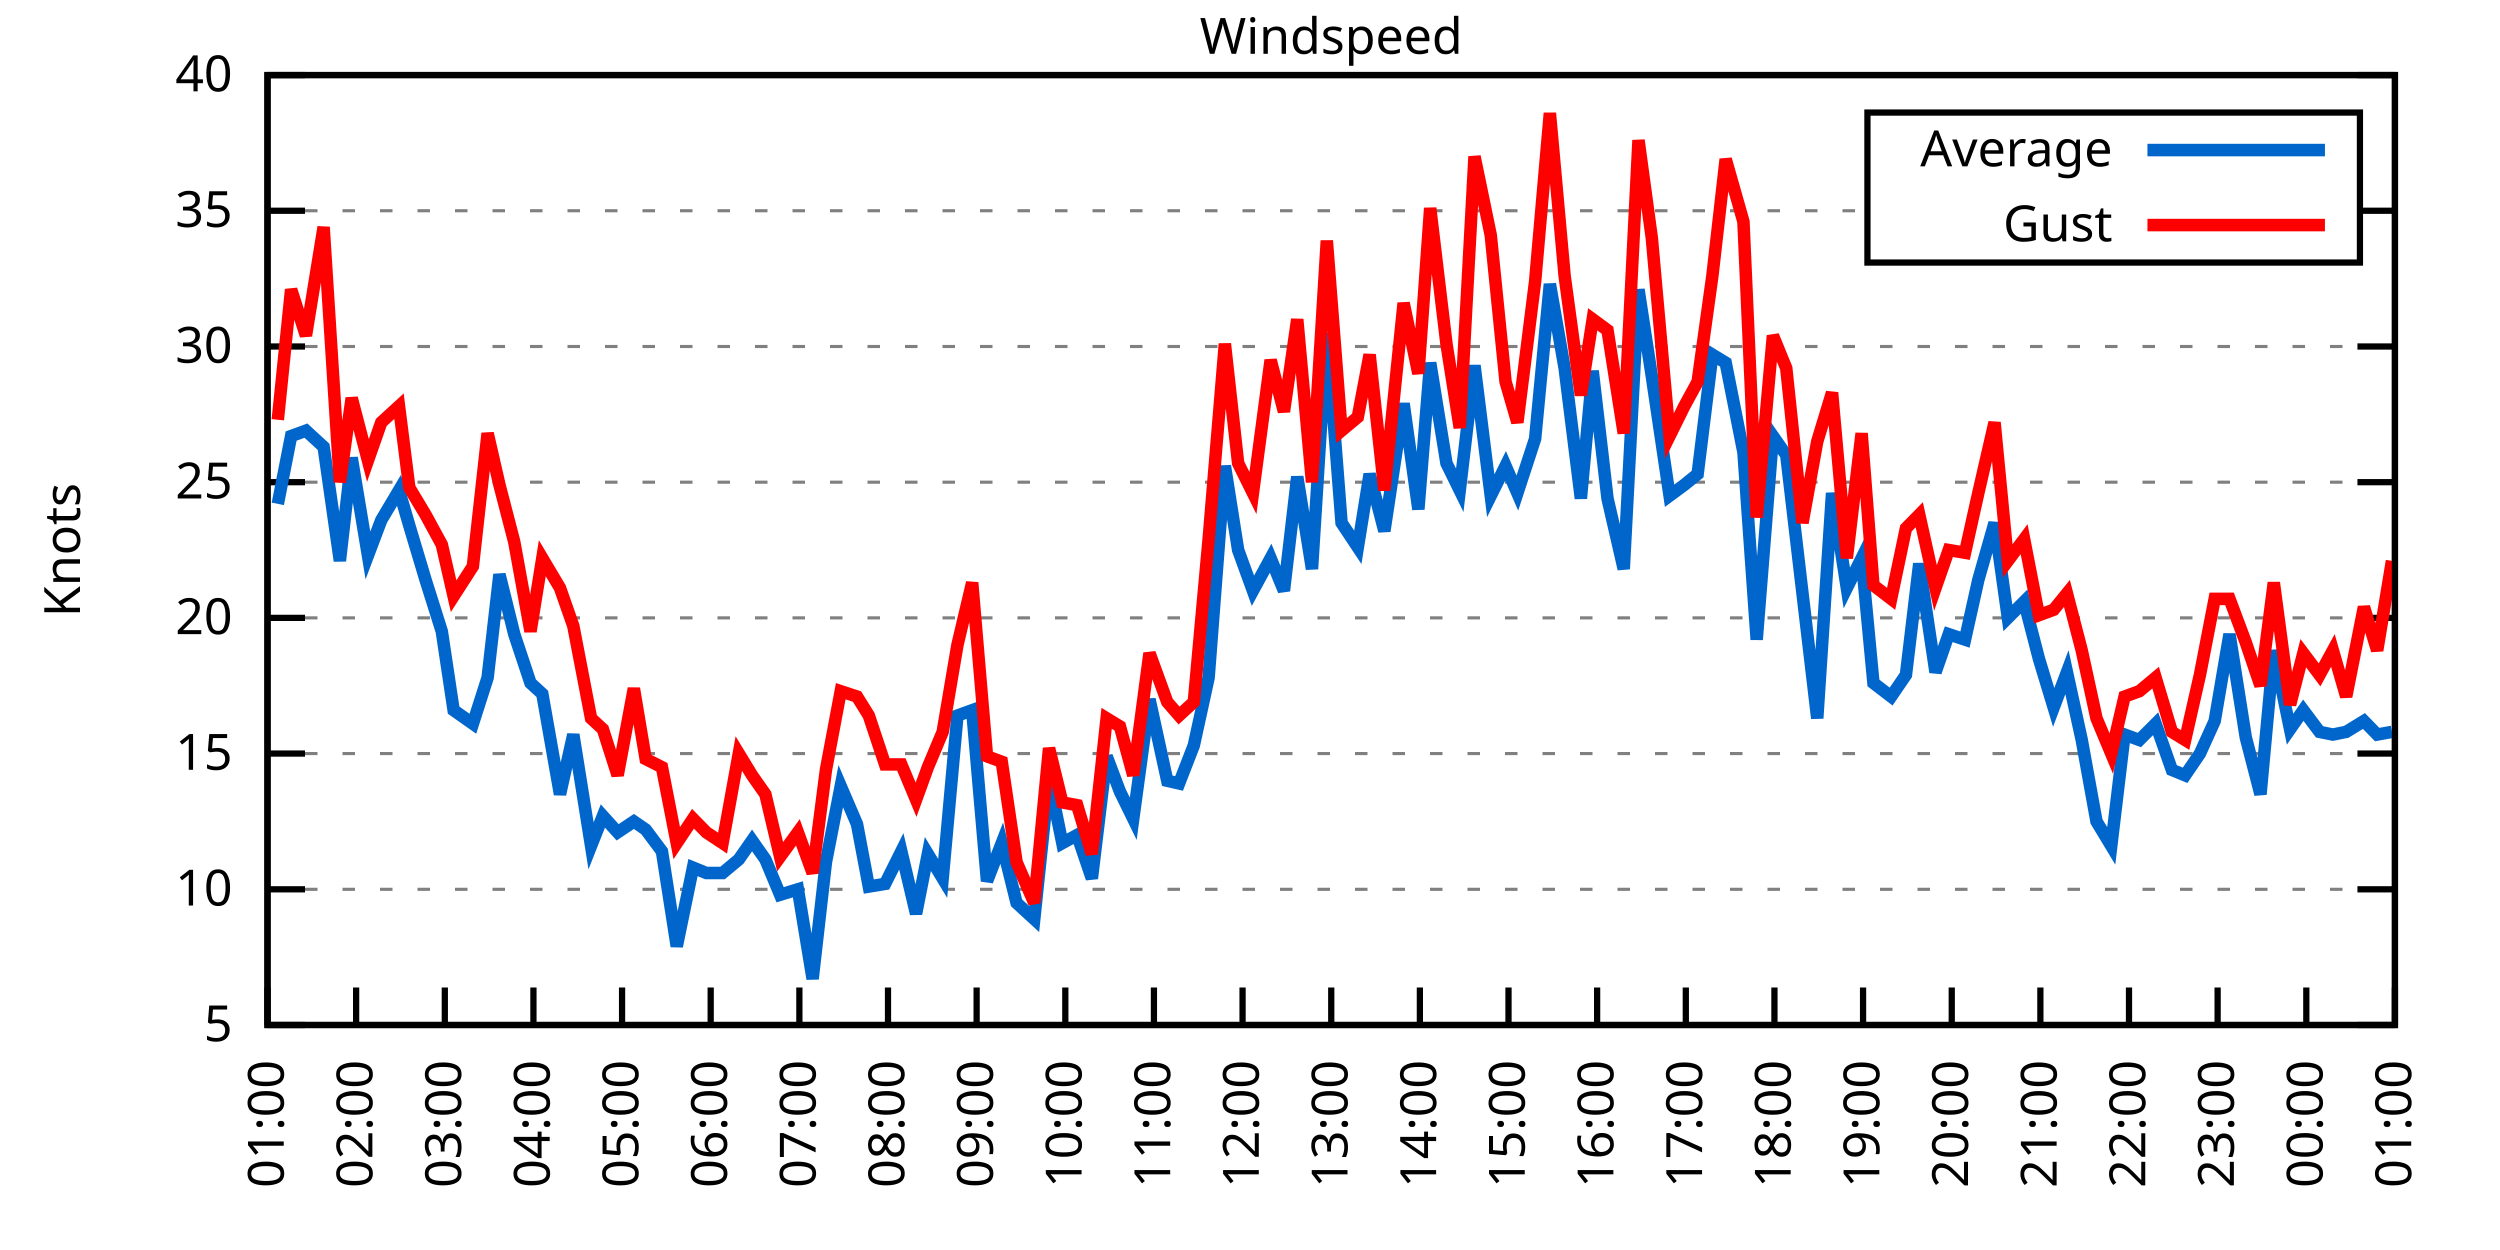
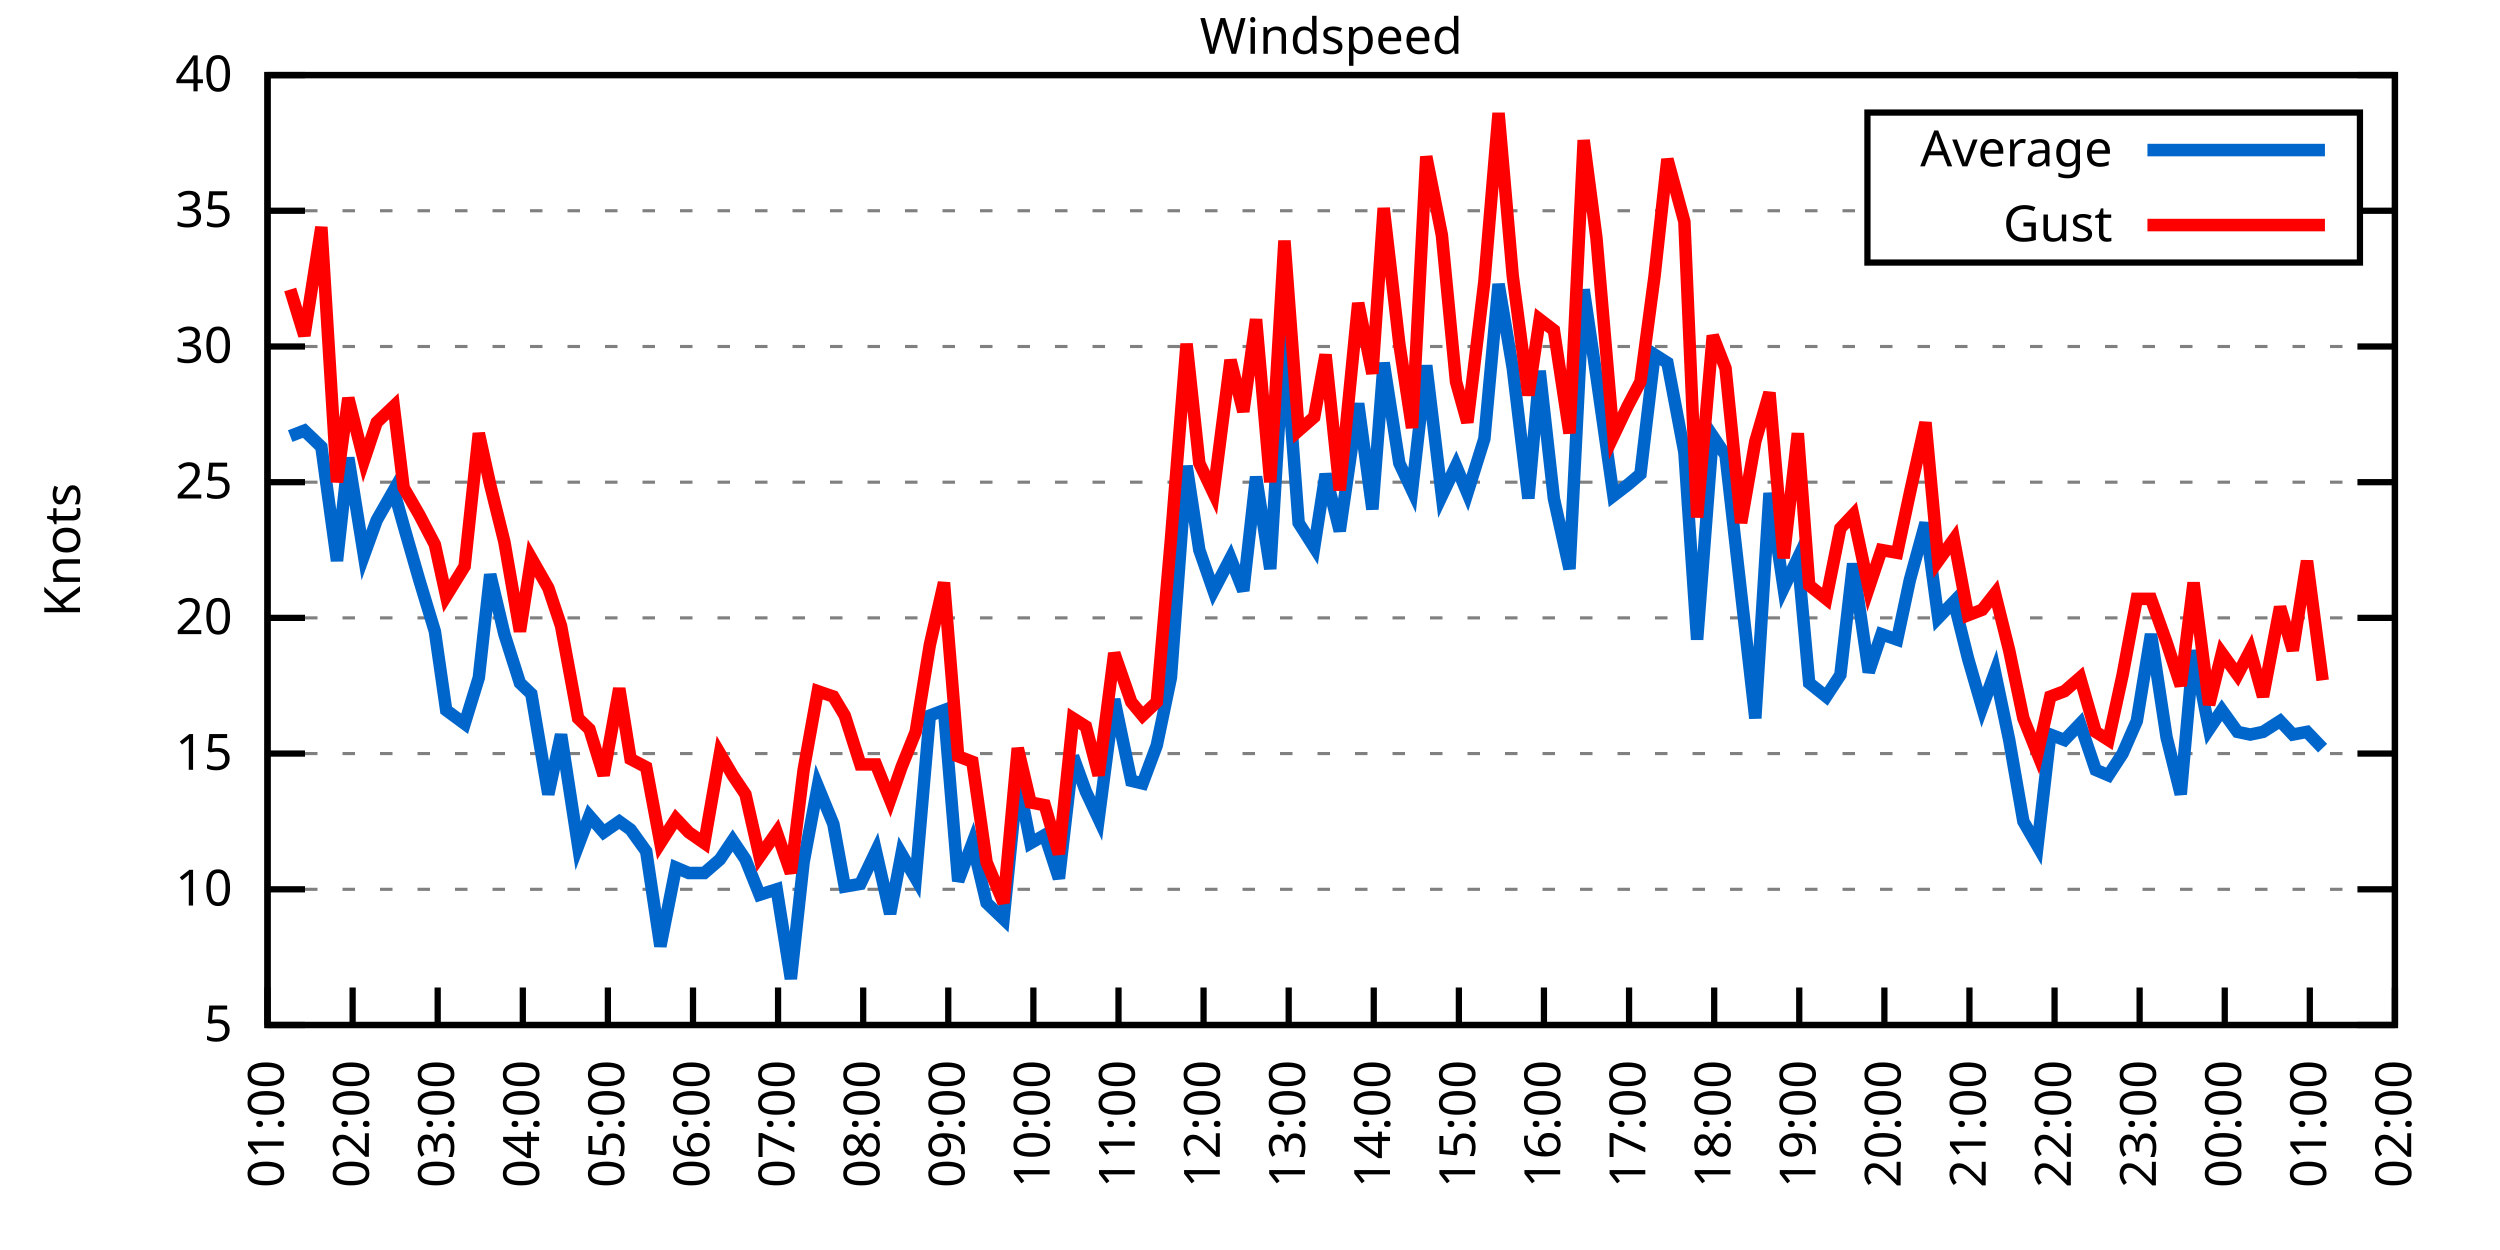
<svg xmlns="http://www.w3.org/2000/svg" xmlns:xlink="http://www.w3.org/1999/xlink" width="400" height="200" viewBox="0 0 400 200">
  <g id="gnuplot_canvas">
    <rect x="0" y="0" width="400" height="200" fill="none" />
    <defs>
      <circle id="gpDot" r="0.5" stroke-width="0.5" stroke="currentColor" />
      <path id="gpPt0" stroke-width="0.333" stroke="currentColor" d="M-1,0 h2 M0,-1 v2" />
      <path id="gpPt1" stroke-width="0.333" stroke="currentColor" d="M-1,-1 L1,1 M1,-1 L-1,1" />
      <path id="gpPt2" stroke-width="0.333" stroke="currentColor" d="M-1,0 L1,0 M0,-1 L0,1 M-1,-1 L1,1 M-1,1 L1,-1" />
      <rect id="gpPt3" stroke-width="0.333" stroke="currentColor" x="-1" y="-1" width="2" height="2" />
      <rect id="gpPt4" stroke-width="0.333" stroke="currentColor" fill="currentColor" x="-1" y="-1" width="2" height="2" />
      <circle id="gpPt5" stroke-width="0.333" stroke="currentColor" cx="0" cy="0" r="1" />
      <use xlink:href="#gpPt5" id="gpPt6" fill="currentColor" stroke="none" />
      <path id="gpPt7" stroke-width="0.333" stroke="currentColor" d="M0,-1.33 L-1.33,0.67 L1.33,0.67 z" />
      <use xlink:href="#gpPt7" id="gpPt8" fill="currentColor" stroke="none" />
      <use xlink:href="#gpPt7" id="gpPt9" stroke="currentColor" transform="rotate(180)" />
      <use xlink:href="#gpPt9" id="gpPt10" fill="currentColor" stroke="none" />
      <use xlink:href="#gpPt3" id="gpPt11" stroke="currentColor" transform="rotate(45)" />
      <use xlink:href="#gpPt11" id="gpPt12" fill="currentColor" stroke="none" />
      <path id="gpPt13" stroke-width="0.333" stroke="currentColor" d="M0,1.330 L1.265,0.411 L0.782,-1.067 L-0.782,-1.076 L-1.265,0.411 z" />
      <use xlink:href="#gpPt13" id="gpPt14" fill="currentColor" stroke="none" />
      <filter id="textbox" filterUnits="objectBoundingBox" x="0" y="0" height="1" width="1">
        <feFlood flood-color="white" flood-opacity="1" result="bgnd" />
        <feComposite in="SourceGraphic" in2="bgnd" operator="atop" />
      </filter>
      <filter id="greybox" filterUnits="objectBoundingBox" x="0" y="0" height="1" width="1">
        <feFlood flood-color="lightgrey" flood-opacity="1" result="grey" />
        <feComposite in="SourceGraphic" in2="grey" operator="atop" />
      </filter>
    </defs>
    <g fill="none" color="white" stroke="currentColor" stroke-width="1.00" stroke-linecap="butt" stroke-linejoin="miter">
</g>
    <g fill="none" color="black" stroke="currentColor" stroke-width="1.00" stroke-linecap="butt" stroke-linejoin="miter">
      <g stroke="none" shape-rendering="crispEdges">
        <polygon fill="rgb(255, 255, 255)" points="42.80,164.00 383.18,164.00 383.18,12.02 42.80,12.02 " />
      </g>
    </g>
    <g fill="none" color="black" stroke="currentColor" stroke-width="1.00" stroke-linecap="butt" stroke-linejoin="miter">
</g>
    <g fill="none" color="black" stroke="black" stroke-width="0.50" stroke-linecap="butt" stroke-linejoin="miter">
</g>
    <g fill="none" color="gray" stroke="currentColor" stroke-width="0.50" stroke-linecap="butt" stroke-linejoin="miter">
      <path stroke="gray" stroke-dasharray="2,4" class="gridline" d="M42.80,164.00 L383.19,164.00  " />
    </g>
    <g fill="none" color="gray" stroke="gray" stroke-width="1.00" stroke-linecap="butt" stroke-linejoin="miter">
</g>
    <g fill="none" color="black" stroke="currentColor" stroke-width="1.00" stroke-linecap="butt" stroke-linejoin="miter">
      <path stroke="black" d="M42.80,164.00 L48.80,164.00 M383.19,164.00 L377.19,164.00  " />
      <g transform="translate(37.20,166.60)" stroke="none" fill="black" font-family="Sans" font-size="8.00" text-anchor="end">
        <text>
          <tspan font-family="Sans"> 5</tspan>
        </text>
      </g>
    </g>
    <g fill="none" color="black" stroke="currentColor" stroke-width="1.00" stroke-linecap="butt" stroke-linejoin="miter">
</g>
    <g fill="none" color="black" stroke="black" stroke-width="0.50" stroke-linecap="butt" stroke-linejoin="miter">
</g>
    <g fill="none" color="gray" stroke="currentColor" stroke-width="0.50" stroke-linecap="butt" stroke-linejoin="miter">
      <path stroke="gray" stroke-dasharray="2,4" class="gridline" d="M42.80,142.29 L383.19,142.29  " />
    </g>
    <g fill="none" color="gray" stroke="gray" stroke-width="1.00" stroke-linecap="butt" stroke-linejoin="miter">
</g>
    <g fill="none" color="black" stroke="currentColor" stroke-width="1.00" stroke-linecap="butt" stroke-linejoin="miter">
      <path stroke="black" d="M42.80,142.29 L48.80,142.29 M383.19,142.29 L377.19,142.29  " />
      <g transform="translate(37.20,144.89)" stroke="none" fill="black" font-family="Sans" font-size="8.00" text-anchor="end">
        <text>
          <tspan font-family="Sans"> 10</tspan>
        </text>
      </g>
    </g>
    <g fill="none" color="black" stroke="currentColor" stroke-width="1.00" stroke-linecap="butt" stroke-linejoin="miter">
</g>
    <g fill="none" color="black" stroke="black" stroke-width="0.50" stroke-linecap="butt" stroke-linejoin="miter">
</g>
    <g fill="none" color="gray" stroke="currentColor" stroke-width="0.50" stroke-linecap="butt" stroke-linejoin="miter">
      <path stroke="gray" stroke-dasharray="2,4" class="gridline" d="M42.80,120.57 L383.19,120.57  " />
    </g>
    <g fill="none" color="gray" stroke="gray" stroke-width="1.00" stroke-linecap="butt" stroke-linejoin="miter">
</g>
    <g fill="none" color="black" stroke="currentColor" stroke-width="1.00" stroke-linecap="butt" stroke-linejoin="miter">
      <path stroke="black" d="M42.80,120.57 L48.80,120.57 M383.19,120.57 L377.19,120.57  " />
      <g transform="translate(37.20,123.17)" stroke="none" fill="black" font-family="Sans" font-size="8.00" text-anchor="end">
        <text>
          <tspan font-family="Sans"> 15</tspan>
        </text>
      </g>
    </g>
    <g fill="none" color="black" stroke="currentColor" stroke-width="1.00" stroke-linecap="butt" stroke-linejoin="miter">
</g>
    <g fill="none" color="black" stroke="black" stroke-width="0.50" stroke-linecap="butt" stroke-linejoin="miter">
</g>
    <g fill="none" color="gray" stroke="currentColor" stroke-width="0.50" stroke-linecap="butt" stroke-linejoin="miter">
      <path stroke="gray" stroke-dasharray="2,4" class="gridline" d="M42.80,98.86 L383.19,98.86  " />
    </g>
    <g fill="none" color="gray" stroke="gray" stroke-width="1.00" stroke-linecap="butt" stroke-linejoin="miter">
</g>
    <g fill="none" color="black" stroke="currentColor" stroke-width="1.00" stroke-linecap="butt" stroke-linejoin="miter">
      <path stroke="black" d="M42.80,98.86 L48.80,98.86 M383.19,98.86 L377.19,98.86  " />
      <g transform="translate(37.20,101.46)" stroke="none" fill="black" font-family="Sans" font-size="8.00" text-anchor="end">
        <text>
          <tspan font-family="Sans"> 20</tspan>
        </text>
      </g>
    </g>
    <g fill="none" color="black" stroke="currentColor" stroke-width="1.00" stroke-linecap="butt" stroke-linejoin="miter">
</g>
    <g fill="none" color="black" stroke="black" stroke-width="0.50" stroke-linecap="butt" stroke-linejoin="miter">
</g>
    <g fill="none" color="gray" stroke="currentColor" stroke-width="0.50" stroke-linecap="butt" stroke-linejoin="miter">
      <path stroke="gray" stroke-dasharray="2,4" class="gridline" d="M42.80,77.15 L383.19,77.15  " />
    </g>
    <g fill="none" color="gray" stroke="gray" stroke-width="1.00" stroke-linecap="butt" stroke-linejoin="miter">
</g>
    <g fill="none" color="black" stroke="currentColor" stroke-width="1.00" stroke-linecap="butt" stroke-linejoin="miter">
      <path stroke="black" d="M42.80,77.15 L48.80,77.15 M383.19,77.15 L377.19,77.15  " />
      <g transform="translate(37.20,79.75)" stroke="none" fill="black" font-family="Sans" font-size="8.00" text-anchor="end">
        <text>
          <tspan font-family="Sans"> 25</tspan>
        </text>
      </g>
    </g>
    <g fill="none" color="black" stroke="currentColor" stroke-width="1.00" stroke-linecap="butt" stroke-linejoin="miter">
</g>
    <g fill="none" color="black" stroke="black" stroke-width="0.50" stroke-linecap="butt" stroke-linejoin="miter">
</g>
    <g fill="none" color="gray" stroke="currentColor" stroke-width="0.50" stroke-linecap="butt" stroke-linejoin="miter">
      <path stroke="gray" stroke-dasharray="2,4" class="gridline" d="M42.80,55.44 L383.19,55.44  " />
    </g>
    <g fill="none" color="gray" stroke="gray" stroke-width="1.00" stroke-linecap="butt" stroke-linejoin="miter">
</g>
    <g fill="none" color="black" stroke="currentColor" stroke-width="1.00" stroke-linecap="butt" stroke-linejoin="miter">
      <path stroke="black" d="M42.80,55.44 L48.80,55.44 M383.19,55.44 L377.19,55.44  " />
      <g transform="translate(37.20,58.04)" stroke="none" fill="black" font-family="Sans" font-size="8.00" text-anchor="end">
        <text>
          <tspan font-family="Sans"> 30</tspan>
        </text>
      </g>
    </g>
    <g fill="none" color="black" stroke="currentColor" stroke-width="1.00" stroke-linecap="butt" stroke-linejoin="miter">
</g>
    <g fill="none" color="black" stroke="black" stroke-width="0.50" stroke-linecap="butt" stroke-linejoin="miter">
</g>
    <g fill="none" color="gray" stroke="currentColor" stroke-width="0.50" stroke-linecap="butt" stroke-linejoin="miter">
      <path stroke="gray" stroke-dasharray="2,4" class="gridline" d="M42.80,33.72 L298.79,33.72 M377.59,33.72 L383.19,33.72  " />
    </g>
    <g fill="none" color="gray" stroke="gray" stroke-width="1.00" stroke-linecap="butt" stroke-linejoin="miter">
</g>
    <g fill="none" color="black" stroke="currentColor" stroke-width="1.00" stroke-linecap="butt" stroke-linejoin="miter">
      <path stroke="black" d="M42.80,33.72 L48.80,33.72 M383.19,33.72 L377.19,33.72  " />
      <g transform="translate(37.20,36.32)" stroke="none" fill="black" font-family="Sans" font-size="8.00" text-anchor="end">
        <text>
          <tspan font-family="Sans"> 35</tspan>
        </text>
      </g>
    </g>
    <g fill="none" color="black" stroke="currentColor" stroke-width="1.00" stroke-linecap="butt" stroke-linejoin="miter">
</g>
    <g fill="none" color="black" stroke="black" stroke-width="0.50" stroke-linecap="butt" stroke-linejoin="miter">
</g>
    <g fill="none" color="gray" stroke="currentColor" stroke-width="0.50" stroke-linecap="butt" stroke-linejoin="miter">
      <path stroke="gray" stroke-dasharray="2,4" class="gridline" d="M42.80,12.01 L383.19,12.01  " />
    </g>
    <g fill="none" color="gray" stroke="gray" stroke-width="1.00" stroke-linecap="butt" stroke-linejoin="miter">
</g>
    <g fill="none" color="black" stroke="currentColor" stroke-width="1.00" stroke-linecap="butt" stroke-linejoin="miter">
      <path stroke="black" d="M42.80,12.01 L48.80,12.01 M383.19,12.01 L377.19,12.01  " />
      <g transform="translate(37.20,14.61)" stroke="none" fill="black" font-family="Sans" font-size="8.00" text-anchor="end">
        <text>
          <tspan font-family="Sans"> 40</tspan>
        </text>
      </g>
    </g>
    <g fill="none" color="black" stroke="currentColor" stroke-width="1.00" stroke-linecap="butt" stroke-linejoin="miter">
      <path stroke="black" d="M42.80,164.00 L42.80,158.00  " />
      <g transform="translate(45.40,169.60) rotate(270.00)" stroke="none" fill="black" font-family="Sans" font-size="8.00" text-anchor="end">
        <text>
          <tspan font-family="Sans">01:00</tspan>
        </text>
      </g>
    </g>
    <g fill="none" color="black" stroke="currentColor" stroke-width="1.00" stroke-linecap="butt" stroke-linejoin="miter">
-       <path stroke="black" d="M56.98,164.00 L56.98,158.00  " />
-       <g transform="translate(59.58,169.60) rotate(270.00)" stroke="none" fill="black" font-family="Sans" font-size="8.00" text-anchor="end">
+       <path stroke="black" d="M56.42,164.00 L56.42,158.00  " />
+       <g transform="translate(59.02,169.60) rotate(270.00)" stroke="none" fill="black" font-family="Sans" font-size="8.00" text-anchor="end">
        <text>
          <tspan font-family="Sans">02:00</tspan>
        </text>
      </g>
    </g>
    <g fill="none" color="black" stroke="currentColor" stroke-width="1.00" stroke-linecap="butt" stroke-linejoin="miter">
-       <path stroke="black" d="M71.17,164.00 L71.17,158.00  " />
-       <g transform="translate(73.77,169.60) rotate(270.00)" stroke="none" fill="black" font-family="Sans" font-size="8.00" text-anchor="end">
+       <path stroke="black" d="M70.03,164.00 L70.03,158.00  " />
+       <g transform="translate(72.63,169.60) rotate(270.00)" stroke="none" fill="black" font-family="Sans" font-size="8.00" text-anchor="end">
        <text>
          <tspan font-family="Sans">03:00</tspan>
        </text>
      </g>
    </g>
    <g fill="none" color="black" stroke="currentColor" stroke-width="1.00" stroke-linecap="butt" stroke-linejoin="miter">
-       <path stroke="black" d="M85.35,164.00 L85.35,158.00  " />
-       <g transform="translate(87.95,169.60) rotate(270.00)" stroke="none" fill="black" font-family="Sans" font-size="8.00" text-anchor="end">
+       <path stroke="black" d="M83.65,164.00 L83.65,158.00  " />
+       <g transform="translate(86.25,169.60) rotate(270.00)" stroke="none" fill="black" font-family="Sans" font-size="8.00" text-anchor="end">
        <text>
          <tspan font-family="Sans">04:00</tspan>
        </text>
      </g>
    </g>
    <g fill="none" color="black" stroke="currentColor" stroke-width="1.00" stroke-linecap="butt" stroke-linejoin="miter">
-       <path stroke="black" d="M99.53,164.00 L99.53,158.00  " />
-       <g transform="translate(102.13,169.60) rotate(270.00)" stroke="none" fill="black" font-family="Sans" font-size="8.00" text-anchor="end">
+       <path stroke="black" d="M97.26,164.00 L97.26,158.00  " />
+       <g transform="translate(99.86,169.60) rotate(270.00)" stroke="none" fill="black" font-family="Sans" font-size="8.00" text-anchor="end">
        <text>
          <tspan font-family="Sans">05:00</tspan>
        </text>
      </g>
    </g>
    <g fill="none" color="black" stroke="currentColor" stroke-width="1.00" stroke-linecap="butt" stroke-linejoin="miter">
-       <path stroke="black" d="M113.71,164.00 L113.71,158.00  " />
-       <g transform="translate(116.31,169.60) rotate(270.00)" stroke="none" fill="black" font-family="Sans" font-size="8.00" text-anchor="end">
+       <path stroke="black" d="M110.88,164.00 L110.88,158.00  " />
+       <g transform="translate(113.48,169.60) rotate(270.00)" stroke="none" fill="black" font-family="Sans" font-size="8.00" text-anchor="end">
        <text>
          <tspan font-family="Sans">06:00</tspan>
        </text>
      </g>
    </g>
    <g fill="none" color="black" stroke="currentColor" stroke-width="1.00" stroke-linecap="butt" stroke-linejoin="miter">
-       <path stroke="black" d="M127.90,164.00 L127.90,158.00  " />
-       <g transform="translate(130.50,169.60) rotate(270.00)" stroke="none" fill="black" font-family="Sans" font-size="8.00" text-anchor="end">
+       <path stroke="black" d="M124.49,164.00 L124.49,158.00  " />
+       <g transform="translate(127.09,169.60) rotate(270.00)" stroke="none" fill="black" font-family="Sans" font-size="8.00" text-anchor="end">
        <text>
          <tspan font-family="Sans">07:00</tspan>
        </text>
      </g>
    </g>
    <g fill="none" color="black" stroke="currentColor" stroke-width="1.00" stroke-linecap="butt" stroke-linejoin="miter">
-       <path stroke="black" d="M142.08,164.00 L142.08,158.00  " />
-       <g transform="translate(144.68,169.60) rotate(270.00)" stroke="none" fill="black" font-family="Sans" font-size="8.00" text-anchor="end">
+       <path stroke="black" d="M138.11,164.00 L138.11,158.00  " />
+       <g transform="translate(140.71,169.60) rotate(270.00)" stroke="none" fill="black" font-family="Sans" font-size="8.00" text-anchor="end">
        <text>
          <tspan font-family="Sans">08:00</tspan>
        </text>
      </g>
    </g>
    <g fill="none" color="black" stroke="currentColor" stroke-width="1.00" stroke-linecap="butt" stroke-linejoin="miter">
-       <path stroke="black" d="M156.26,164.00 L156.26,158.00  " />
-       <g transform="translate(158.86,169.60) rotate(270.00)" stroke="none" fill="black" font-family="Sans" font-size="8.00" text-anchor="end">
+       <path stroke="black" d="M151.72,164.00 L151.72,158.00  " />
+       <g transform="translate(154.32,169.60) rotate(270.00)" stroke="none" fill="black" font-family="Sans" font-size="8.00" text-anchor="end">
        <text>
          <tspan font-family="Sans">09:00</tspan>
        </text>
      </g>
    </g>
    <g fill="none" color="black" stroke="currentColor" stroke-width="1.00" stroke-linecap="butt" stroke-linejoin="miter">
-       <path stroke="black" d="M170.45,164.00 L170.45,158.00  " />
-       <g transform="translate(173.05,169.60) rotate(270.00)" stroke="none" fill="black" font-family="Sans" font-size="8.00" text-anchor="end">
+       <path stroke="black" d="M165.34,164.00 L165.34,158.00  " />
+       <g transform="translate(167.94,169.60) rotate(270.00)" stroke="none" fill="black" font-family="Sans" font-size="8.00" text-anchor="end">
        <text>
          <tspan font-family="Sans">10:00</tspan>
        </text>
      </g>
    </g>
    <g fill="none" color="black" stroke="currentColor" stroke-width="1.00" stroke-linecap="butt" stroke-linejoin="miter">
-       <path stroke="black" d="M184.63,164.00 L184.63,158.00  " />
-       <g transform="translate(187.23,169.60) rotate(270.00)" stroke="none" fill="black" font-family="Sans" font-size="8.00" text-anchor="end">
+       <path stroke="black" d="M178.96,164.00 L178.96,158.00  " />
+       <g transform="translate(181.56,169.60) rotate(270.00)" stroke="none" fill="black" font-family="Sans" font-size="8.00" text-anchor="end">
        <text>
          <tspan font-family="Sans">11:00</tspan>
        </text>
      </g>
    </g>
    <g fill="none" color="black" stroke="currentColor" stroke-width="1.00" stroke-linecap="butt" stroke-linejoin="miter">
-       <path stroke="black" d="M198.81,164.00 L198.81,158.00  " />
-       <g transform="translate(201.41,169.60) rotate(270.00)" stroke="none" fill="black" font-family="Sans" font-size="8.00" text-anchor="end">
+       <path stroke="black" d="M192.57,164.00 L192.57,158.00  " />
+       <g transform="translate(195.17,169.60) rotate(270.00)" stroke="none" fill="black" font-family="Sans" font-size="8.00" text-anchor="end">
        <text>
          <tspan font-family="Sans">12:00</tspan>
        </text>
      </g>
    </g>
    <g fill="none" color="black" stroke="currentColor" stroke-width="1.00" stroke-linecap="butt" stroke-linejoin="miter">
-       <path stroke="black" d="M213.00,164.00 L213.00,158.00  " />
-       <g transform="translate(215.60,169.60) rotate(270.00)" stroke="none" fill="black" font-family="Sans" font-size="8.00" text-anchor="end">
+       <path stroke="black" d="M206.19,164.00 L206.19,158.00  " />
+       <g transform="translate(208.79,169.60) rotate(270.00)" stroke="none" fill="black" font-family="Sans" font-size="8.00" text-anchor="end">
        <text>
          <tspan font-family="Sans">13:00</tspan>
        </text>
      </g>
    </g>
    <g fill="none" color="black" stroke="currentColor" stroke-width="1.00" stroke-linecap="butt" stroke-linejoin="miter">
-       <path stroke="black" d="M227.18,164.00 L227.18,158.00  " />
-       <g transform="translate(229.78,169.60) rotate(270.00)" stroke="none" fill="black" font-family="Sans" font-size="8.00" text-anchor="end">
+       <path stroke="black" d="M219.80,164.00 L219.80,158.00  " />
+       <g transform="translate(222.40,169.60) rotate(270.00)" stroke="none" fill="black" font-family="Sans" font-size="8.00" text-anchor="end">
        <text>
          <tspan font-family="Sans">14:00</tspan>
        </text>
      </g>
    </g>
    <g fill="none" color="black" stroke="currentColor" stroke-width="1.00" stroke-linecap="butt" stroke-linejoin="miter">
-       <path stroke="black" d="M241.36,164.00 L241.36,158.00  " />
-       <g transform="translate(243.96,169.60) rotate(270.00)" stroke="none" fill="black" font-family="Sans" font-size="8.00" text-anchor="end">
+       <path stroke="black" d="M233.42,164.00 L233.42,158.00  " />
+       <g transform="translate(236.02,169.60) rotate(270.00)" stroke="none" fill="black" font-family="Sans" font-size="8.00" text-anchor="end">
        <text>
          <tspan font-family="Sans">15:00</tspan>
        </text>
      </g>
    </g>
    <g fill="none" color="black" stroke="currentColor" stroke-width="1.00" stroke-linecap="butt" stroke-linejoin="miter">
-       <path stroke="black" d="M255.54,164.00 L255.54,158.00  " />
-       <g transform="translate(258.14,169.60) rotate(270.00)" stroke="none" fill="black" font-family="Sans" font-size="8.00" text-anchor="end">
+       <path stroke="black" d="M247.03,164.00 L247.03,158.00  " />
+       <g transform="translate(249.63,169.60) rotate(270.00)" stroke="none" fill="black" font-family="Sans" font-size="8.00" text-anchor="end">
        <text>
          <tspan font-family="Sans">16:00</tspan>
        </text>
      </g>
    </g>
    <g fill="none" color="black" stroke="currentColor" stroke-width="1.00" stroke-linecap="butt" stroke-linejoin="miter">
-       <path stroke="black" d="M269.73,164.00 L269.73,158.00  " />
-       <g transform="translate(272.33,169.60) rotate(270.00)" stroke="none" fill="black" font-family="Sans" font-size="8.00" text-anchor="end">
+       <path stroke="black" d="M260.65,164.00 L260.65,158.00  " />
+       <g transform="translate(263.25,169.60) rotate(270.00)" stroke="none" fill="black" font-family="Sans" font-size="8.00" text-anchor="end">
        <text>
          <tspan font-family="Sans">17:00</tspan>
        </text>
      </g>
    </g>
    <g fill="none" color="black" stroke="currentColor" stroke-width="1.00" stroke-linecap="butt" stroke-linejoin="miter">
-       <path stroke="black" d="M283.91,164.00 L283.91,158.00  " />
-       <g transform="translate(286.51,169.60) rotate(270.00)" stroke="none" fill="black" font-family="Sans" font-size="8.00" text-anchor="end">
+       <path stroke="black" d="M274.27,164.00 L274.27,158.00  " />
+       <g transform="translate(276.87,169.60) rotate(270.00)" stroke="none" fill="black" font-family="Sans" font-size="8.00" text-anchor="end">
        <text>
          <tspan font-family="Sans">18:00</tspan>
        </text>
      </g>
    </g>
    <g fill="none" color="black" stroke="currentColor" stroke-width="1.00" stroke-linecap="butt" stroke-linejoin="miter">
-       <path stroke="black" d="M298.09,164.00 L298.09,158.00  " />
-       <g transform="translate(300.69,169.60) rotate(270.00)" stroke="none" fill="black" font-family="Sans" font-size="8.00" text-anchor="end">
+       <path stroke="black" d="M287.88,164.00 L287.88,158.00  " />
+       <g transform="translate(290.48,169.60) rotate(270.00)" stroke="none" fill="black" font-family="Sans" font-size="8.00" text-anchor="end">
        <text>
          <tspan font-family="Sans">19:00</tspan>
        </text>
      </g>
    </g>
    <g fill="none" color="black" stroke="currentColor" stroke-width="1.00" stroke-linecap="butt" stroke-linejoin="miter">
-       <path stroke="black" d="M312.28,164.00 L312.28,158.00  " />
-       <g transform="translate(314.88,169.60) rotate(270.00)" stroke="none" fill="black" font-family="Sans" font-size="8.00" text-anchor="end">
+       <path stroke="black" d="M301.50,164.00 L301.50,158.00  " />
+       <g transform="translate(304.10,169.60) rotate(270.00)" stroke="none" fill="black" font-family="Sans" font-size="8.00" text-anchor="end">
        <text>
          <tspan font-family="Sans">20:00</tspan>
        </text>
      </g>
    </g>
    <g fill="none" color="black" stroke="currentColor" stroke-width="1.00" stroke-linecap="butt" stroke-linejoin="miter">
-       <path stroke="black" d="M326.46,164.00 L326.46,158.00  " />
-       <g transform="translate(329.06,169.60) rotate(270.00)" stroke="none" fill="black" font-family="Sans" font-size="8.00" text-anchor="end">
+       <path stroke="black" d="M315.11,164.00 L315.11,158.00  " />
+       <g transform="translate(317.71,169.60) rotate(270.00)" stroke="none" fill="black" font-family="Sans" font-size="8.00" text-anchor="end">
        <text>
          <tspan font-family="Sans">21:00</tspan>
        </text>
      </g>
    </g>
    <g fill="none" color="black" stroke="currentColor" stroke-width="1.00" stroke-linecap="butt" stroke-linejoin="miter">
-       <path stroke="black" d="M340.64,164.00 L340.64,158.00  " />
-       <g transform="translate(343.24,169.60) rotate(270.00)" stroke="none" fill="black" font-family="Sans" font-size="8.00" text-anchor="end">
+       <path stroke="black" d="M328.73,164.00 L328.73,158.00  " />
+       <g transform="translate(331.33,169.60) rotate(270.00)" stroke="none" fill="black" font-family="Sans" font-size="8.00" text-anchor="end">
        <text>
          <tspan font-family="Sans">22:00</tspan>
        </text>
      </g>
    </g>
    <g fill="none" color="black" stroke="currentColor" stroke-width="1.00" stroke-linecap="butt" stroke-linejoin="miter">
-       <path stroke="black" d="M354.82,164.00 L354.82,158.00  " />
-       <g transform="translate(357.42,169.60) rotate(270.00)" stroke="none" fill="black" font-family="Sans" font-size="8.00" text-anchor="end">
+       <path stroke="black" d="M342.34,164.00 L342.34,158.00  " />
+       <g transform="translate(344.94,169.60) rotate(270.00)" stroke="none" fill="black" font-family="Sans" font-size="8.00" text-anchor="end">
        <text>
          <tspan font-family="Sans">23:00</tspan>
        </text>
      </g>
    </g>
    <g fill="none" color="black" stroke="currentColor" stroke-width="1.00" stroke-linecap="butt" stroke-linejoin="miter">
-       <path stroke="black" d="M369.01,164.00 L369.01,158.00  " />
-       <g transform="translate(371.61,169.60) rotate(270.00)" stroke="none" fill="black" font-family="Sans" font-size="8.00" text-anchor="end">
+       <path stroke="black" d="M355.96,164.00 L355.96,158.00  " />
+       <g transform="translate(358.56,169.60) rotate(270.00)" stroke="none" fill="black" font-family="Sans" font-size="8.00" text-anchor="end">
        <text>
          <tspan font-family="Sans">00:00</tspan>
+         </text>
+       </g>
+     </g>
+     <g fill="none" color="black" stroke="currentColor" stroke-width="1.00" stroke-linecap="butt" stroke-linejoin="miter">
+       <path stroke="black" d="M369.57,164.00 L369.57,158.00  " />
+       <g transform="translate(372.17,169.60) rotate(270.00)" stroke="none" fill="black" font-family="Sans" font-size="8.00" text-anchor="end">
+         <text>
+           <tspan font-family="Sans">01:00</tspan>
        </text>
      </g>
    </g>
    <g fill="none" color="black" stroke="currentColor" stroke-width="1.00" stroke-linecap="butt" stroke-linejoin="miter">
      <path stroke="black" d="M383.19,164.00 L383.19,158.00  " />
      <g transform="translate(385.79,169.60) rotate(270.00)" stroke="none" fill="black" font-family="Sans" font-size="8.00" text-anchor="end">
        <text>
-           <tspan font-family="Sans">01:00</tspan>
+           <tspan font-family="Sans">02:00</tspan>
        </text>
      </g>
    </g>
    <g fill="none" color="black" stroke="currentColor" stroke-width="1.00" stroke-linecap="butt" stroke-linejoin="miter">
</g>
    <g fill="none" color="black" stroke="currentColor" stroke-width="1.00" stroke-linecap="butt" stroke-linejoin="miter">
      <path stroke="black" d="M42.80,12.01 L42.80,164.00 L383.19,164.00 L383.19,12.01 L42.80,12.01 Z  " />
    </g>
    <g fill="none" color="black" stroke="currentColor" stroke-width="1.00" stroke-linecap="butt" stroke-linejoin="miter">
</g>
    <g fill="none" color="black" stroke="currentColor" stroke-width="1.00" stroke-linecap="butt" stroke-linejoin="miter">
      <path stroke="black" d="M298.79,42.01 L298.79,18.01 L377.59,18.01 L377.59,42.01 L298.79,42.01 Z  " />
    </g>
    <g id="Windspeed_plot_1">
      <g fill="none" color="white" stroke="black" stroke-width="2.00" stroke-linecap="butt" stroke-linejoin="miter">
</g>
      <g fill="none" color="black" stroke="currentColor" stroke-width="2.00" stroke-linecap="butt" stroke-linejoin="miter">
        <g transform="translate(337.99,26.61)" stroke="none" fill="black" font-family="Sans" font-size="8.00" text-anchor="end">
          <text>
            <tspan font-family="Sans">Average</tspan>
          </text>
        </g>
      </g>
      <g fill="none" color="black" stroke="currentColor" stroke-width="2.00" stroke-linecap="butt" stroke-linejoin="miter">
-         <path stroke="rgb(  0, 102, 204)" d="M343.59,24.01 L371.99,24.01 M44.45,80.62 L46.58,69.77 L48.95,68.90 L51.78,71.50 L54.38,89.74 L56.27,73.24   L58.87,88.87 L61.00,83.23 L63.84,78.45 L65.49,84.10 L68.09,92.78 L70.69,101.03 L72.58,113.63 L75.66,115.80   L78.02,108.42 L79.91,91.91 L82.28,101.47 L84.88,109.28 L86.77,111.02 L89.60,127.09 L91.73,117.53 L94.57,135.34   L96.46,130.56 L98.82,133.17 L101.42,131.43 L103.31,132.73 L105.91,136.21 L108.28,151.41 L110.88,138.81 L113.01,139.68   L115.61,139.68 L118.21,137.51 L120.33,134.47 L122.46,137.51 L124.82,143.16 L127.66,142.29 L130.02,156.62 L132.15,137.94   L134.52,125.79 L137.12,131.86 L139.01,141.85 L141.61,141.42 L144.21,136.21 L146.57,146.20 L148.46,136.64 L150.83,140.55   L153.19,114.49 L155.55,113.63 L157.92,140.98 L160.28,134.90 L162.65,144.46 L165.48,147.06 L167.85,124.48 L169.97,134.90   L172.34,133.60 L174.70,140.55 L177.06,121.01 L179.19,126.65 L181.32,131.00 L183.92,111.89 L186.76,124.92 L188.65,125.35   L191.01,119.27 L193.38,108.42 L195.98,74.54 L198.10,88.00 L200.47,94.52 L203.30,89.31 L205.43,94.52 L207.56,76.28   L209.92,91.04 L212.29,53.26 L214.65,83.66 L217.25,87.57 L219.14,75.85 L221.50,84.97 L224.58,64.56 L226.94,81.49   L228.83,58.04 L231.43,74.11 L233.56,78.45 L235.92,58.48 L238.52,79.32 L240.89,74.54 L242.78,78.89 L245.62,70.20   L247.98,45.45 L250.34,58.91 L252.94,79.75 L254.83,59.34 L257.20,79.75 L259.80,91.04 L262.16,46.32 L264.29,60.21   L267.13,79.32 L269.49,77.58 L271.62,75.85 L273.98,56.74 L276.11,58.04 L278.95,72.37 L281.07,102.34 L283.67,69.77   L285.80,72.81 L288.40,94.95 L290.76,114.93 L293.13,78.89 L295.49,94.08 L297.86,89.31 L299.75,109.28 L302.58,111.45   L304.95,107.98 L307.08,90.18 L309.68,107.55 L311.80,101.47 L314.40,102.34 L316.53,92.78 L319.13,83.66 L321.26,98.86   L323.86,96.26 L326.22,105.38 L328.59,113.19 L330.71,107.55 L333.08,118.40 L335.44,131.43 L337.80,135.34 L339.93,117.53   L342.30,118.40 L344.90,115.80 L347.50,123.18 L349.62,124.05 L351.99,120.57 L354.35,115.36 L356.72,101.47 L359.32,117.97   L361.68,127.09 L363.81,104.07 L366.41,116.67 L368.53,113.63 L371.13,117.10 L373.26,117.53 L375.39,117.10 L378.23,115.36   L380.35,117.53 L382.72,117.10  " />
+         <path stroke="rgb(  0, 102, 204)" d="M343.59,24.01 L371.99,24.01 M46.43,69.77 L48.70,68.90 L51.42,71.50 L53.92,89.74 L55.73,73.24 L58.23,88.87   L60.27,83.23 L63.00,78.45 L64.58,84.10 L67.08,92.78 L69.58,101.03 L71.39,113.63 L74.34,115.80 L76.61,108.42   L78.43,91.91 L80.70,101.47 L83.19,109.28 L85.01,111.02 L87.73,127.09 L89.77,117.53 L92.50,135.34 L94.31,130.56   L96.58,133.17 L99.08,131.43 L100.89,132.73 L103.39,136.21 L105.66,151.41 L108.15,138.81 L110.20,139.68 L112.69,139.68   L115.19,137.51 L117.23,134.47 L119.27,137.51 L121.54,143.16 L124.27,142.29 L126.54,156.62 L128.58,137.94 L130.85,125.79   L133.34,131.86 L135.16,141.85 L137.66,141.42 L140.15,136.21 L142.42,146.20 L144.24,136.64 L146.51,140.55 L148.77,114.49   L151.04,113.63 L153.31,140.98 L155.58,134.90 L157.85,144.46 L160.57,147.06 L162.84,124.48 L164.89,134.90 L167.16,133.60   L169.43,140.55 L171.69,121.01 L173.74,126.65 L175.78,131.00 L178.28,111.89 L181.00,124.92 L182.81,125.35 L185.08,119.27   L187.35,108.42 L189.85,74.54 L191.89,88.00 L194.16,94.52 L196.88,89.31 L198.93,94.52 L200.97,76.28 L203.24,91.04   L205.51,53.26 L207.78,83.66 L210.27,87.57 L212.09,75.85 L214.36,84.97 L217.31,64.56 L219.58,81.49 L221.39,58.04   L223.89,74.11 L225.93,78.45 L228.20,58.48 L230.70,79.32 L232.96,74.54 L234.78,78.89 L237.50,70.20 L239.77,45.45   L242.04,58.91 L244.54,79.75 L246.35,59.34 L248.62,79.75 L251.12,91.04 L253.39,46.32 L255.43,60.21 L258.15,79.32   L260.42,77.58 L262.47,75.85 L264.73,56.74 L266.78,58.04 L269.50,72.37 L271.54,102.34 L274.04,69.77 L276.08,72.81   L278.58,94.95 L280.85,114.93 L283.12,78.89 L285.38,94.08 L287.65,89.31 L289.47,109.28 L292.19,111.45 L294.46,107.98   L296.50,90.18 L299.00,107.55 L301.04,101.47 L303.54,102.34 L305.58,92.78 L308.08,83.66 L310.12,98.86 L312.62,96.26   L314.89,105.38 L317.15,113.19 L319.20,107.55 L321.47,118.40 L323.74,131.43 L326.00,135.34 L328.05,117.53 L330.32,118.40   L332.81,115.80 L335.31,123.18 L337.35,124.05 L339.62,120.57 L341.89,115.36 L344.16,101.47 L346.65,117.97 L348.92,127.09   L350.97,104.07 L353.46,116.67 L355.50,113.63 L358.00,117.10 L360.04,117.53 L362.09,117.10 L364.81,115.36 L366.85,117.53   L369.12,117.10 L371.62,119.71  " />
      </g>
    </g>
    <g id="Windspeed_plot_2">
      <g fill="none" color="black" stroke="currentColor" stroke-width="2.00" stroke-linecap="butt" stroke-linejoin="miter">
        <g transform="translate(337.99,38.61)" stroke="none" fill="black" font-family="Sans" font-size="8.00" text-anchor="end">
          <text>
            <tspan font-family="Sans">Gust</tspan>
          </text>
        </g>
      </g>
      <g fill="none" color="black" stroke="currentColor" stroke-width="2.00" stroke-linecap="butt" stroke-linejoin="miter">
-         <path stroke="rgb(255,   0,   0)" d="M343.59,36.01 L371.99,36.01 M44.45,67.16 L46.58,46.32 L48.95,53.70 L51.78,36.33 L54.38,77.15 L56.27,63.69   L58.87,73.67 L61.00,67.59 L63.84,64.99 L65.49,78.02 L68.09,82.36 L70.69,87.14 L72.58,95.39 L75.66,90.61   L78.02,69.33 L79.91,77.58 L82.28,86.70 L84.88,101.03 L86.77,89.31 L89.60,94.08 L91.73,100.16 L94.57,114.93   L96.46,116.67 L98.82,124.05 L101.42,110.15 L103.31,121.44 L105.91,122.75 L108.28,134.90 L110.88,131.00 L113.01,133.17   L115.61,134.90 L118.21,120.57 L120.33,124.05 L122.46,127.09 L124.82,137.08 L127.66,133.17 L130.02,139.68 L132.15,123.18   L134.52,110.59 L137.12,111.45 L139.01,114.49 L141.61,122.31 L144.21,122.31 L146.57,127.96 L148.46,122.75 L150.83,117.10   L153.19,103.20 L155.55,93.22 L157.92,121.01 L160.28,121.88 L162.65,137.94 L165.48,144.46 L167.85,119.71 L169.97,128.39   L172.34,128.83 L174.70,136.64 L177.06,114.93 L179.19,116.23 L181.32,124.05 L183.92,104.51 L186.76,112.32 L188.65,114.49   L191.01,112.32 L193.38,86.27 L195.98,55.00 L198.10,74.11 L200.47,78.89 L203.30,57.61 L205.43,65.86 L207.56,51.09   L209.92,77.15 L212.29,38.50 L214.65,68.90 L217.25,66.73 L219.14,56.74 L221.50,78.45 L224.58,48.49 L226.94,59.78   L228.83,33.29 L231.43,55.00 L233.56,68.46 L235.92,25.04 L238.52,37.63 L240.89,61.08 L242.78,67.59 L245.62,45.01   L247.98,18.09 L250.34,44.15 L252.94,63.25 L254.83,51.09 L257.20,52.83 L259.80,69.33 L262.16,22.43 L264.29,38.07   L267.13,69.77 L269.49,64.99 L271.62,61.08 L273.98,44.15 L276.11,25.47 L278.95,35.46 L281.07,82.79 L283.67,53.70   L285.80,58.91 L288.40,83.66 L290.76,70.63 L293.13,62.82 L295.49,89.31 L297.86,69.33 L299.75,93.65 L302.58,95.82   L304.95,84.53 L307.08,82.36 L309.68,94.08 L311.80,88.00 L314.40,88.44 L316.53,78.89 L319.13,67.59 L321.26,89.74   L323.86,86.27 L326.22,98.43 L328.59,97.56 L330.71,94.95 L333.08,104.07 L335.44,114.93 L337.80,120.57 L339.93,111.45   L342.30,110.59 L344.90,108.42 L347.50,117.10 L349.62,118.40 L351.99,107.98 L354.35,95.82 L356.72,95.82 L359.32,102.77   L361.68,109.72 L363.81,93.22 L366.41,112.76 L368.53,104.51 L371.13,107.98 L373.26,104.07 L375.39,111.45 L378.23,97.12   L380.35,104.07 L382.72,89.74  " />
+         <path stroke="rgb(255,   0,   0)" d="M343.59,36.01 L371.99,36.01 M46.43,46.32 L48.70,53.70 L51.42,36.33 L53.92,77.15 L55.73,63.69 L58.23,73.67   L60.27,67.59 L63.00,64.99 L64.58,78.02 L67.08,82.36 L69.58,87.14 L71.39,95.39 L74.34,90.61 L76.61,69.33   L78.43,77.58 L80.70,86.70 L83.19,101.03 L85.01,89.31 L87.73,94.08 L89.77,100.16 L92.50,114.93 L94.31,116.67   L96.58,124.05 L99.08,110.15 L100.89,121.44 L103.39,122.75 L105.66,134.90 L108.15,131.00 L110.20,133.17 L112.69,134.90   L115.19,120.57 L117.23,124.05 L119.27,127.09 L121.54,137.08 L124.27,133.17 L126.54,139.68 L128.58,123.18 L130.85,110.59   L133.34,111.45 L135.16,114.49 L137.66,122.31 L140.15,122.31 L142.42,127.96 L144.24,122.75 L146.51,117.10 L148.77,103.20   L151.04,93.22 L153.31,121.01 L155.58,121.88 L157.85,137.94 L160.57,144.46 L162.84,119.71 L164.89,128.39 L167.16,128.83   L169.43,136.64 L171.69,114.93 L173.74,116.23 L175.78,124.05 L178.28,104.51 L181.00,112.32 L182.81,114.49 L185.08,112.32   L187.35,86.27 L189.85,55.00 L191.89,74.11 L194.16,78.89 L196.88,57.61 L198.93,65.86 L200.97,51.09 L203.24,77.15   L205.51,38.50 L207.78,68.90 L210.27,66.73 L212.09,56.74 L214.36,78.45 L217.31,48.49 L219.58,59.78 L221.39,33.29   L223.89,55.00 L225.93,68.46 L228.20,25.04 L230.70,37.63 L232.96,61.08 L234.78,67.59 L237.50,45.01 L239.77,18.09   L242.04,44.15 L244.54,63.25 L246.35,51.09 L248.62,52.83 L251.12,69.33 L253.39,22.43 L255.43,38.07 L258.15,69.77   L260.42,64.99 L262.47,61.08 L264.73,44.15 L266.78,25.47 L269.50,35.46 L271.54,82.79 L274.04,53.70 L276.08,58.91   L278.58,83.66 L280.85,70.63 L283.12,62.82 L285.38,89.31 L287.65,69.33 L289.47,93.65 L292.19,95.82 L294.46,84.53   L296.50,82.36 L299.00,94.08 L301.04,88.00 L303.54,88.44 L305.58,78.89 L308.08,67.59 L310.12,89.74 L312.62,86.27   L314.89,98.43 L317.15,97.56 L319.20,94.95 L321.47,104.07 L323.74,114.93 L326.00,120.57 L328.05,111.45 L330.32,110.59   L332.81,108.42 L335.31,117.10 L337.35,118.40 L339.62,107.98 L341.89,95.82 L344.16,95.82 L346.65,102.77 L348.92,109.72   L350.97,93.22 L353.46,112.76 L355.50,104.51 L358.00,107.98 L360.04,104.07 L362.09,111.45 L364.81,97.12 L366.85,104.07   L369.12,89.74 L371.62,108.85  " />
      </g>
    </g>
    <g fill="none" color="black" stroke="currentColor" stroke-width="2.00" stroke-linecap="butt" stroke-linejoin="miter">
</g>
    <g fill="none" color="black" stroke="black" stroke-width="1.00" stroke-linecap="butt" stroke-linejoin="miter">
</g>
    <g fill="none" color="black" stroke="currentColor" stroke-width="1.00" stroke-linecap="butt" stroke-linejoin="miter">
      <path stroke="black" d="M42.80,12.01 L42.80,164.00 L383.19,164.00 L383.19,12.01 L42.80,12.01 Z  " />
      <g transform="translate(12.80,88.01) rotate(270.00)" stroke="none" fill="black" font-family="Sans" font-size="8.00" text-anchor="middle">
        <text>
          <tspan font-family="Sans">Knots</tspan>
        </text>
      </g>
    </g>
    <g fill="none" color="black" stroke="currentColor" stroke-width="1.00" stroke-linecap="butt" stroke-linejoin="miter">
</g>
    <g fill="none" color="black" stroke="currentColor" stroke-width="1.00" stroke-linecap="butt" stroke-linejoin="miter">
      <g transform="translate(212.99,8.61)" stroke="none" fill="black" font-family="Sans" font-size="8.00" text-anchor="middle">
        <text>
          <tspan font-family="Sans">Windspeed</tspan>
        </text>
      </g>
    </g>
    <g fill="none" color="black" stroke="currentColor" stroke-width="1.00" stroke-linecap="butt" stroke-linejoin="miter">
</g>
  </g>
</svg>
